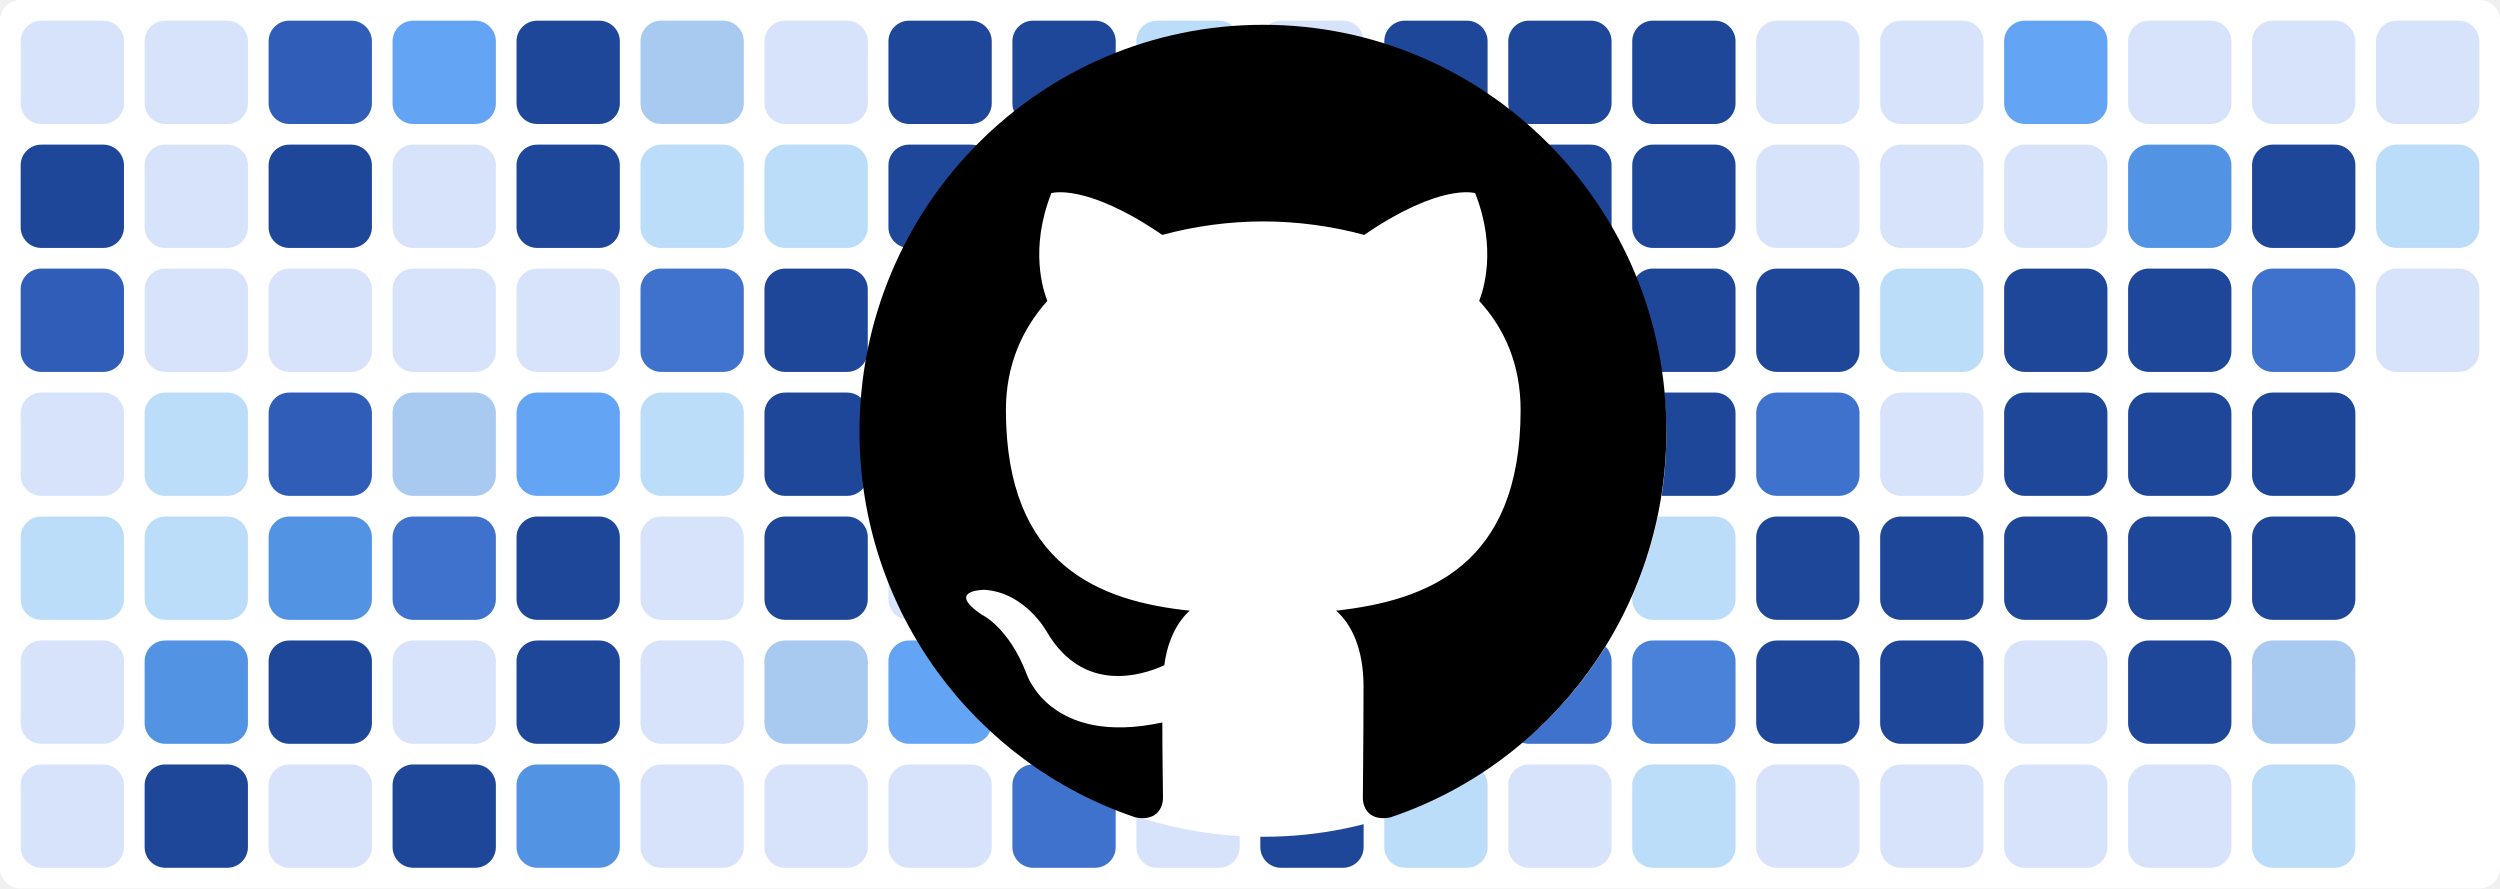
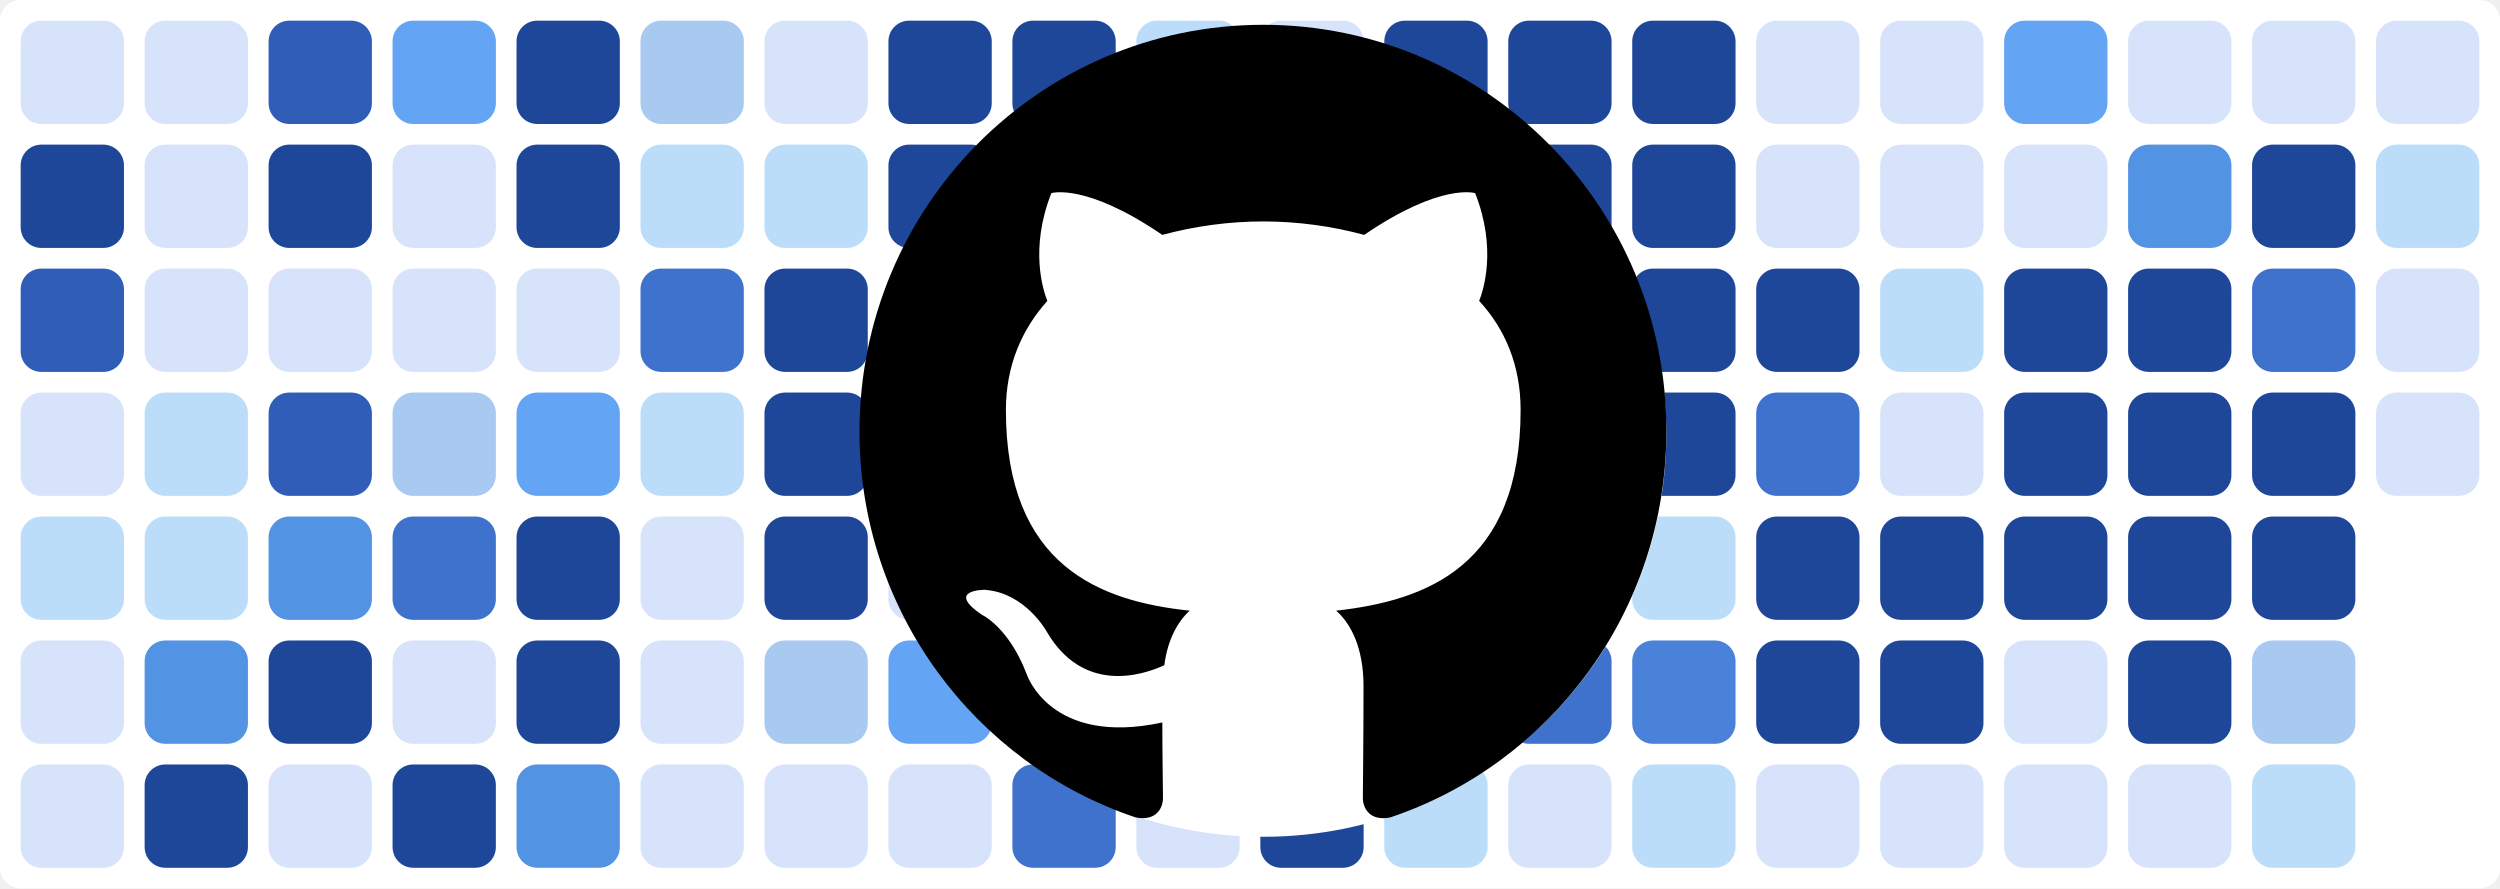
<svg xmlns="http://www.w3.org/2000/svg" baseProfile="tiny" height="100%" version="1.2" viewBox="0,0,242,86" width="100%">
  <defs />
  <rect fill="#ffffff" height="86" rx="2" ry="2" width="242" x="0" y="0" />
  <rect fill="#d7e3fb" height="10" rx="2" ry="2" width="10" x="2" y="2" />
  <rect fill="#1f4799" height="10" rx="2" ry="2" width="10" x="2" y="14" />
  <rect fill="#2f5db8" height="10" rx="2" ry="2" width="10" x="2" y="26" />
  <rect fill="#d7e3fb" height="10" rx="2" ry="2" width="10" x="2" y="38" />
  <rect fill="#bbddf9" height="10" rx="2" ry="2" width="10" x="2" y="50" />
  <rect fill="#d7e3fb" height="10" rx="2" ry="2" width="10" x="2" y="62" />
  <rect fill="#d7e3fb" height="10" rx="2" ry="2" width="10" x="2" y="74" />
  <rect fill="#d7e3fb" height="10" rx="2" ry="2" width="10" x="14" y="2" />
  <rect fill="#d7e3fb" height="10" rx="2" ry="2" width="10" x="14" y="14" />
  <rect fill="#d7e3fb" height="10" rx="2" ry="2" width="10" x="14" y="26" />
  <rect fill="#bbddf9" height="10" rx="2" ry="2" width="10" x="14" y="38" />
  <rect fill="#bbddf9" height="10" rx="2" ry="2" width="10" x="14" y="50" />
  <rect fill="#5393e3" height="10" rx="2" ry="2" width="10" x="14" y="62" />
  <rect fill="#1f4799" height="10" rx="2" ry="2" width="10" x="14" y="74" />
  <rect fill="#2f5db8" height="10" rx="2" ry="2" width="10" x="26" y="2" />
  <rect fill="#1f4799" height="10" rx="2" ry="2" width="10" x="26" y="14" />
  <rect fill="#d7e3fb" height="10" rx="2" ry="2" width="10" x="26" y="26" />
  <rect fill="#2f5db8" height="10" rx="2" ry="2" width="10" x="26" y="38" />
  <rect fill="#5393e3" height="10" rx="2" ry="2" width="10" x="26" y="50" />
  <rect fill="#1f4799" height="10" rx="2" ry="2" width="10" x="26" y="62" />
  <rect fill="#d7e3fb" height="10" rx="2" ry="2" width="10" x="26" y="74" />
  <rect fill="#63a4f4" height="10" rx="2" ry="2" width="10" x="38" y="2" />
  <rect fill="#d7e3fb" height="10" rx="2" ry="2" width="10" x="38" y="14" />
  <rect fill="#d7e3fb" height="10" rx="2" ry="2" width="10" x="38" y="26" />
  <rect fill="#a8c9f0" height="10" rx="2" ry="2" width="10" x="38" y="38" />
  <rect fill="#3f72cc" height="10" rx="2" ry="2" width="10" x="38" y="50" />
  <rect fill="#d7e3fb" height="10" rx="2" ry="2" width="10" x="38" y="62" />
  <rect fill="#1f4799" height="10" rx="2" ry="2" width="10" x="38" y="74" />
  <rect fill="#1f4799" height="10" rx="2" ry="2" width="10" x="50" y="2" />
  <rect fill="#1f4799" height="10" rx="2" ry="2" width="10" x="50" y="14" />
  <rect fill="#d7e3fb" height="10" rx="2" ry="2" width="10" x="50" y="26" />
  <rect fill="#63a4f4" height="10" rx="2" ry="2" width="10" x="50" y="38" />
  <rect fill="#1f4799" height="10" rx="2" ry="2" width="10" x="50" y="50" />
  <rect fill="#1f4799" height="10" rx="2" ry="2" width="10" x="50" y="62" />
  <rect fill="#5393e3" height="10" rx="2" ry="2" width="10" x="50" y="74" />
  <rect fill="#a8c9f0" height="10" rx="2" ry="2" width="10" x="62" y="2" />
  <rect fill="#bbddf9" height="10" rx="2" ry="2" width="10" x="62" y="14" />
  <rect fill="#3f72cc" height="10" rx="2" ry="2" width="10" x="62" y="26" />
  <rect fill="#bbddf9" height="10" rx="2" ry="2" width="10" x="62" y="38" />
  <rect fill="#d7e3fb" height="10" rx="2" ry="2" width="10" x="62" y="50" />
  <rect fill="#d7e3fb" height="10" rx="2" ry="2" width="10" x="62" y="62" />
  <rect fill="#d7e3fb" height="10" rx="2" ry="2" width="10" x="62" y="74" />
  <rect fill="#d7e3fb" height="10" rx="2" ry="2" width="10" x="74" y="2" />
  <rect fill="#bbddf9" height="10" rx="2" ry="2" width="10" x="74" y="14" />
  <rect fill="#1f4799" height="10" rx="2" ry="2" width="10" x="74" y="26" />
  <rect fill="#1f4799" height="10" rx="2" ry="2" width="10" x="74" y="38" />
  <rect fill="#1f4799" height="10" rx="2" ry="2" width="10" x="74" y="50" />
  <rect fill="#a8c9f0" height="10" rx="2" ry="2" width="10" x="74" y="62" />
  <rect fill="#d7e3fb" height="10" rx="2" ry="2" width="10" x="74" y="74" />
  <rect fill="#1f4799" height="10" rx="2" ry="2" width="10" x="86" y="2" />
  <rect fill="#1f4799" height="10" rx="2" ry="2" width="10" x="86" y="14" />
  <rect fill="#63a4f4" height="10" rx="2" ry="2" width="10" x="86" y="26" />
  <rect fill="#bbddf9" height="10" rx="2" ry="2" width="10" x="86" y="38" />
  <rect fill="#d7e3fb" height="10" rx="2" ry="2" width="10" x="86" y="50" />
  <rect fill="#63a4f4" height="10" rx="2" ry="2" width="10" x="86" y="62" />
  <rect fill="#d7e3fb" height="10" rx="2" ry="2" width="10" x="86" y="74" />
  <rect fill="#1f4799" height="10" rx="2" ry="2" width="10" x="98" y="2" />
  <rect fill="#1f4799" height="10" rx="2" ry="2" width="10" x="98" y="14" />
  <rect fill="#1f4799" height="10" rx="2" ry="2" width="10" x="98" y="26" />
  <rect fill="#1f4799" height="10" rx="2" ry="2" width="10" x="98" y="38" />
  <rect fill="#3f72cc" height="10" rx="2" ry="2" width="10" x="98" y="50" />
  <rect fill="#1f4799" height="10" rx="2" ry="2" width="10" x="98" y="62" />
  <rect fill="#3f72cc" height="10" rx="2" ry="2" width="10" x="98" y="74" />
  <rect fill="#bbddf9" height="10" rx="2" ry="2" width="10" x="110" y="2" />
  <rect fill="#d7e3fb" height="10" rx="2" ry="2" width="10" x="110" y="14" />
  <rect fill="#4a81d9" height="10" rx="2" ry="2" width="10" x="110" y="26" />
  <rect fill="#d7e3fb" height="10" rx="2" ry="2" width="10" x="110" y="38" />
  <rect fill="#bbddf9" height="10" rx="2" ry="2" width="10" x="110" y="50" />
  <rect fill="#5393e3" height="10" rx="2" ry="2" width="10" x="110" y="62" />
  <rect fill="#d7e3fb" height="10" rx="2" ry="2" width="10" x="110" y="74" />
  <rect fill="#d7e3fb" height="10" rx="2" ry="2" width="10" x="122" y="2" />
  <rect fill="#1f4799" height="10" rx="2" ry="2" width="10" x="122" y="14" />
  <rect fill="#1f4799" height="10" rx="2" ry="2" width="10" x="122" y="26" />
  <rect fill="#1f4799" height="10" rx="2" ry="2" width="10" x="122" y="38" />
  <rect fill="#3f72cc" height="10" rx="2" ry="2" width="10" x="122" y="50" />
  <rect fill="#d7e3fb" height="10" rx="2" ry="2" width="10" x="122" y="62" />
  <rect fill="#1f4799" height="10" rx="2" ry="2" width="10" x="122" y="74" />
  <rect fill="#1f4799" height="10" rx="2" ry="2" width="10" x="134" y="2" />
  <rect fill="#1f4799" height="10" rx="2" ry="2" width="10" x="134" y="14" />
  <rect fill="#1f4799" height="10" rx="2" ry="2" width="10" x="134" y="26" />
  <rect fill="#1f4799" height="10" rx="2" ry="2" width="10" x="134" y="38" />
  <rect fill="#2f5db8" height="10" rx="2" ry="2" width="10" x="134" y="50" />
  <rect fill="#a8c9f0" height="10" rx="2" ry="2" width="10" x="134" y="62" />
  <rect fill="#bbddf9" height="10" rx="2" ry="2" width="10" x="134" y="74" />
  <rect fill="#1f4799" height="10" rx="2" ry="2" width="10" x="146" y="2" />
  <rect fill="#1f4799" height="10" rx="2" ry="2" width="10" x="146" y="14" />
  <rect fill="#d7e3fb" height="10" rx="2" ry="2" width="10" x="146" y="26" />
  <rect fill="#3f72cc" height="10" rx="2" ry="2" width="10" x="146" y="38" />
  <rect fill="#1f4799" height="10" rx="2" ry="2" width="10" x="146" y="50" />
  <rect fill="#3f72cc" height="10" rx="2" ry="2" width="10" x="146" y="62" />
  <rect fill="#d7e3fb" height="10" rx="2" ry="2" width="10" x="146" y="74" />
  <rect fill="#1f4799" height="10" rx="2" ry="2" width="10" x="158" y="2" />
  <rect fill="#1f4799" height="10" rx="2" ry="2" width="10" x="158" y="14" />
  <rect fill="#1f4799" height="10" rx="2" ry="2" width="10" x="158" y="26" />
  <rect fill="#1f4799" height="10" rx="2" ry="2" width="10" x="158" y="38" />
  <rect fill="#bbddf9" height="10" rx="2" ry="2" width="10" x="158" y="50" />
  <rect fill="#4a81d9" height="10" rx="2" ry="2" width="10" x="158" y="62" />
  <rect fill="#bbddf9" height="10" rx="2" ry="2" width="10" x="158" y="74" />
  <rect fill="#d7e3fb" height="10" rx="2" ry="2" width="10" x="170" y="2" />
  <rect fill="#d7e3fb" height="10" rx="2" ry="2" width="10" x="170" y="14" />
  <rect fill="#1f4799" height="10" rx="2" ry="2" width="10" x="170" y="26" />
  <rect fill="#3f72cc" height="10" rx="2" ry="2" width="10" x="170" y="38" />
  <rect fill="#1f4799" height="10" rx="2" ry="2" width="10" x="170" y="50" />
  <rect fill="#1f4799" height="10" rx="2" ry="2" width="10" x="170" y="62" />
  <rect fill="#d7e3fb" height="10" rx="2" ry="2" width="10" x="170" y="74" />
  <rect fill="#d7e3fb" height="10" rx="2" ry="2" width="10" x="182" y="2" />
  <rect fill="#d7e3fb" height="10" rx="2" ry="2" width="10" x="182" y="14" />
  <rect fill="#bbddf9" height="10" rx="2" ry="2" width="10" x="182" y="26" />
  <rect fill="#d7e3fb" height="10" rx="2" ry="2" width="10" x="182" y="38" />
  <rect fill="#1f4799" height="10" rx="2" ry="2" width="10" x="182" y="50" />
  <rect fill="#1f4799" height="10" rx="2" ry="2" width="10" x="182" y="62" />
  <rect fill="#d7e3fb" height="10" rx="2" ry="2" width="10" x="182" y="74" />
  <rect fill="#63a4f4" height="10" rx="2" ry="2" width="10" x="194" y="2" />
  <rect fill="#d7e3fb" height="10" rx="2" ry="2" width="10" x="194" y="14" />
  <rect fill="#1f4799" height="10" rx="2" ry="2" width="10" x="194" y="26" />
  <rect fill="#1f4799" height="10" rx="2" ry="2" width="10" x="194" y="38" />
  <rect fill="#1f4799" height="10" rx="2" ry="2" width="10" x="194" y="50" />
  <rect fill="#d7e3fb" height="10" rx="2" ry="2" width="10" x="194" y="62" />
  <rect fill="#d7e3fb" height="10" rx="2" ry="2" width="10" x="194" y="74" />
  <rect fill="#d7e3fb" height="10" rx="2" ry="2" width="10" x="206" y="2" />
  <rect fill="#5393e3" height="10" rx="2" ry="2" width="10" x="206" y="14" />
  <rect fill="#1f4799" height="10" rx="2" ry="2" width="10" x="206" y="26" />
  <rect fill="#1f4799" height="10" rx="2" ry="2" width="10" x="206" y="38" />
  <rect fill="#1f4799" height="10" rx="2" ry="2" width="10" x="206" y="50" />
  <rect fill="#1f4799" height="10" rx="2" ry="2" width="10" x="206" y="62" />
  <rect fill="#d7e3fb" height="10" rx="2" ry="2" width="10" x="206" y="74" />
  <rect fill="#d7e3fb" height="10" rx="2" ry="2" width="10" x="218" y="2" />
  <rect fill="#1f4799" height="10" rx="2" ry="2" width="10" x="218" y="14" />
  <rect fill="#3f72cc" height="10" rx="2" ry="2" width="10" x="218" y="26" />
  <rect fill="#1f4799" height="10" rx="2" ry="2" width="10" x="218" y="38" />
  <rect fill="#1f4799" height="10" rx="2" ry="2" width="10" x="218" y="50" />
  <rect fill="#a8c9f0" height="10" rx="2" ry="2" width="10" x="218" y="62" />
  <rect fill="#bbddf9" height="10" rx="2" ry="2" width="10" x="218" y="74" />
  <rect fill="#d7e3fb" height="10" rx="2" ry="2" width="10" x="230" y="2" />
  <rect fill="#bbddf9" height="10" rx="2" ry="2" width="10" x="230" y="14" />
  <rect fill="#d7e3fb" height="10" rx="2" ry="2" width="10" x="230" y="26" />
+   <rect fill="#d7e3fb" height="10" rx="2" ry="2" width="10" x="230" y="38" />
  <circle cx="122.3" cy="42" fill="#ffffff" r="39" />
  <path fill-rule="evenodd" clip-rule="evenodd" transform="scale(0.8, 0.8) translate(104, 3)" d="M48.854 0C21.839 0 0 22 0 49.217c0 21.756 13.993 40.172 33.405 46.69 2.427.49 3.316-1.059 3.316-2.362 0-1.141-.08-5.052-.08-9.127-13.59 2.934-16.42-5.867-16.42-5.867-2.184-5.704-5.42-7.17-5.42-7.17-4.448-3.015.324-3.015.324-3.015 4.934.326 7.523 5.052 7.523 5.052 4.367 7.496 11.404 5.378 14.235 4.074.404-3.178 1.699-5.378 3.074-6.6-10.839-1.141-22.243-5.378-22.243-24.283 0-5.378 1.94-9.778 5.014-13.2-.485-1.222-2.184-6.275.486-13.038 0 0 4.125-1.304 13.426 5.052a46.97 46.97 0 0 1 12.214-1.63c4.125 0 8.33.571 12.213 1.63 9.302-6.356 13.427-5.052 13.427-5.052 2.67 6.763.97 11.816.485 13.038 3.155 3.422 5.015 7.822 5.015 13.2 0 18.905-11.404 23.06-22.324 24.283 1.78 1.548 3.316 4.481 3.316 9.126 0 6.6-.08 11.897-.08 13.526 0 1.304.89 2.853 3.316 2.364 19.412-6.52 33.405-24.935 33.405-46.691C97.707 22 75.788 0 48.854 0z" fill="#000000" />
</svg>
